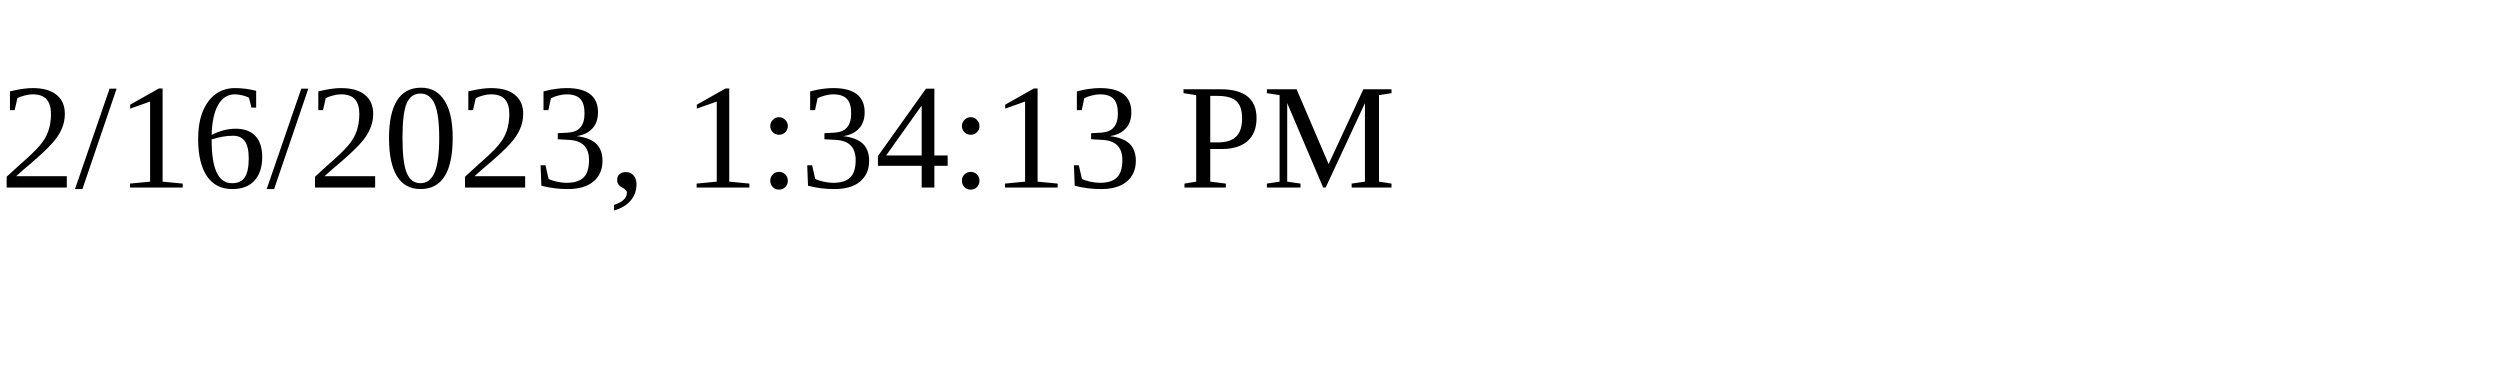
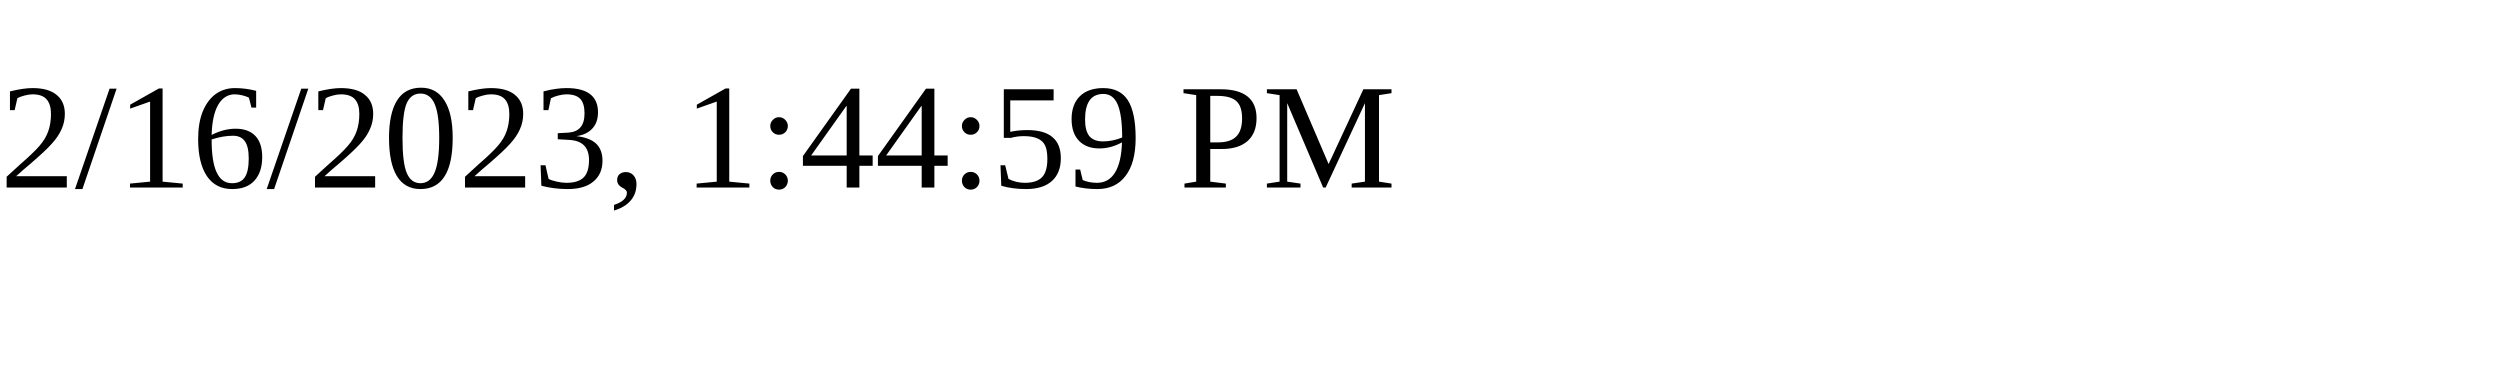
<svg xmlns="http://www.w3.org/2000/svg" height="30" width="200">
-   <text x="0" y="15">2/16/2023, 1:34:13 PM</text>
+   <text x="0" y="15">2/16/2023, 1:44:59 PM</text>
</svg>
